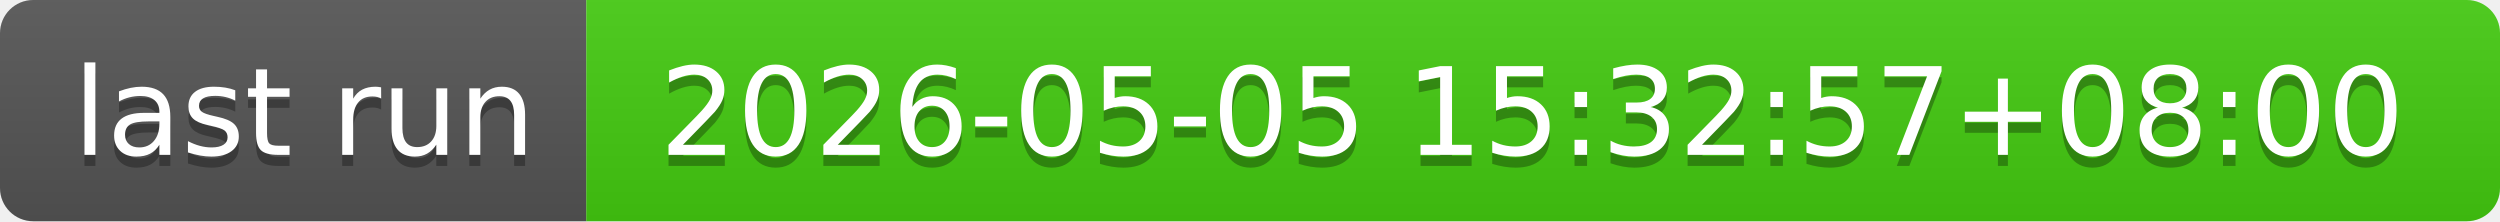
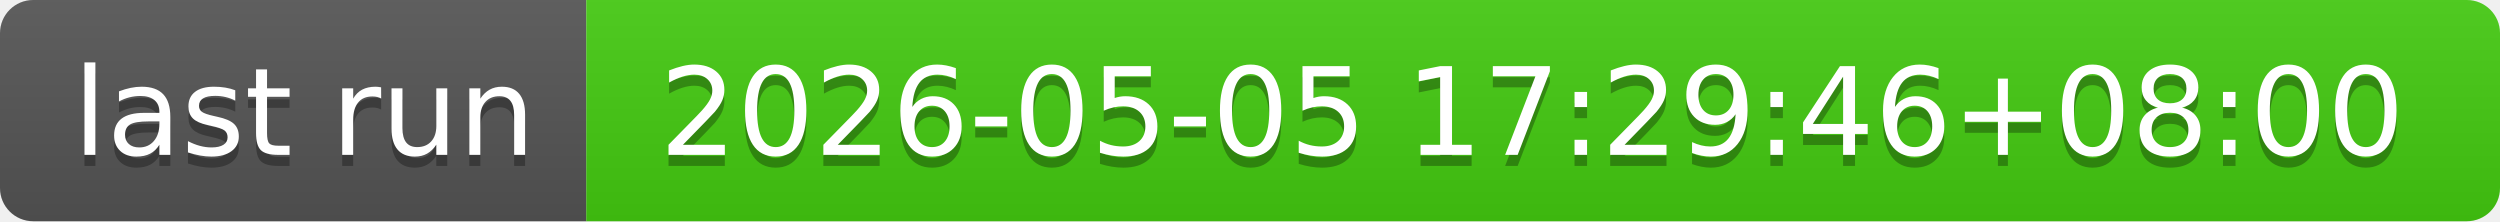
- <svg xmlns="http://www.w3.org/2000/svg" width="226" height="20" role="img" aria-label="last run: 2026-05-05 15:32:57+08:00">
+ <svg xmlns="http://www.w3.org/2000/svg" width="226" height="20" role="img" aria-label="last run: 2026-05-05 17:29:46+08:00">
  <linearGradient id="s" x2="0" y2="100%">
    <stop offset="0" stop-color="#bbb" stop-opacity=".1" />
    <stop offset="1" stop-opacity=".1" />
  </linearGradient>
  <clipPath id="r">
    <rect width="226" height="20" rx="3" fill="#fff" />
  </clipPath>
  <g clip-path="url(#r)">
    <rect width="53" height="20" fill="#555" />
    <rect x="53" width="173" height="20" fill="#4c1" />
    <rect width="226" height="20" fill="url(#s)" />
  </g>
  <g fill="#fff" text-anchor="middle" font-family="Verdana,Geneva,DejaVu Sans,sans-serif" text-rendering="geometricPrecision" font-size="110">
    <text aria-hidden="true" x="275" y="150" fill="#010101" fill-opacity=".3" transform="scale(.1)" textLength="430">last run</text>
    <text x="275" y="140" transform="scale(.1)" fill="#fff" textLength="430">last run</text>
-     <text aria-hidden="true" x="1385" y="150" fill="#010101" fill-opacity=".3" transform="scale(.1)" textLength="1630">2026-05-05 15:32:57+08:00</text>
-     <text x="1385" y="140" transform="scale(.1)" fill="#fff" textLength="1630">2026-05-05 15:32:57+08:00</text>
+     <text aria-hidden="true" x="1385" y="150" fill="#010101" fill-opacity=".3" transform="scale(.1)" textLength="1630">2026-05-05 17:29:46+08:00</text>
+     <text x="1385" y="140" transform="scale(.1)" fill="#fff" textLength="1630">2026-05-05 17:29:46+08:00</text>
  </g>
</svg>
